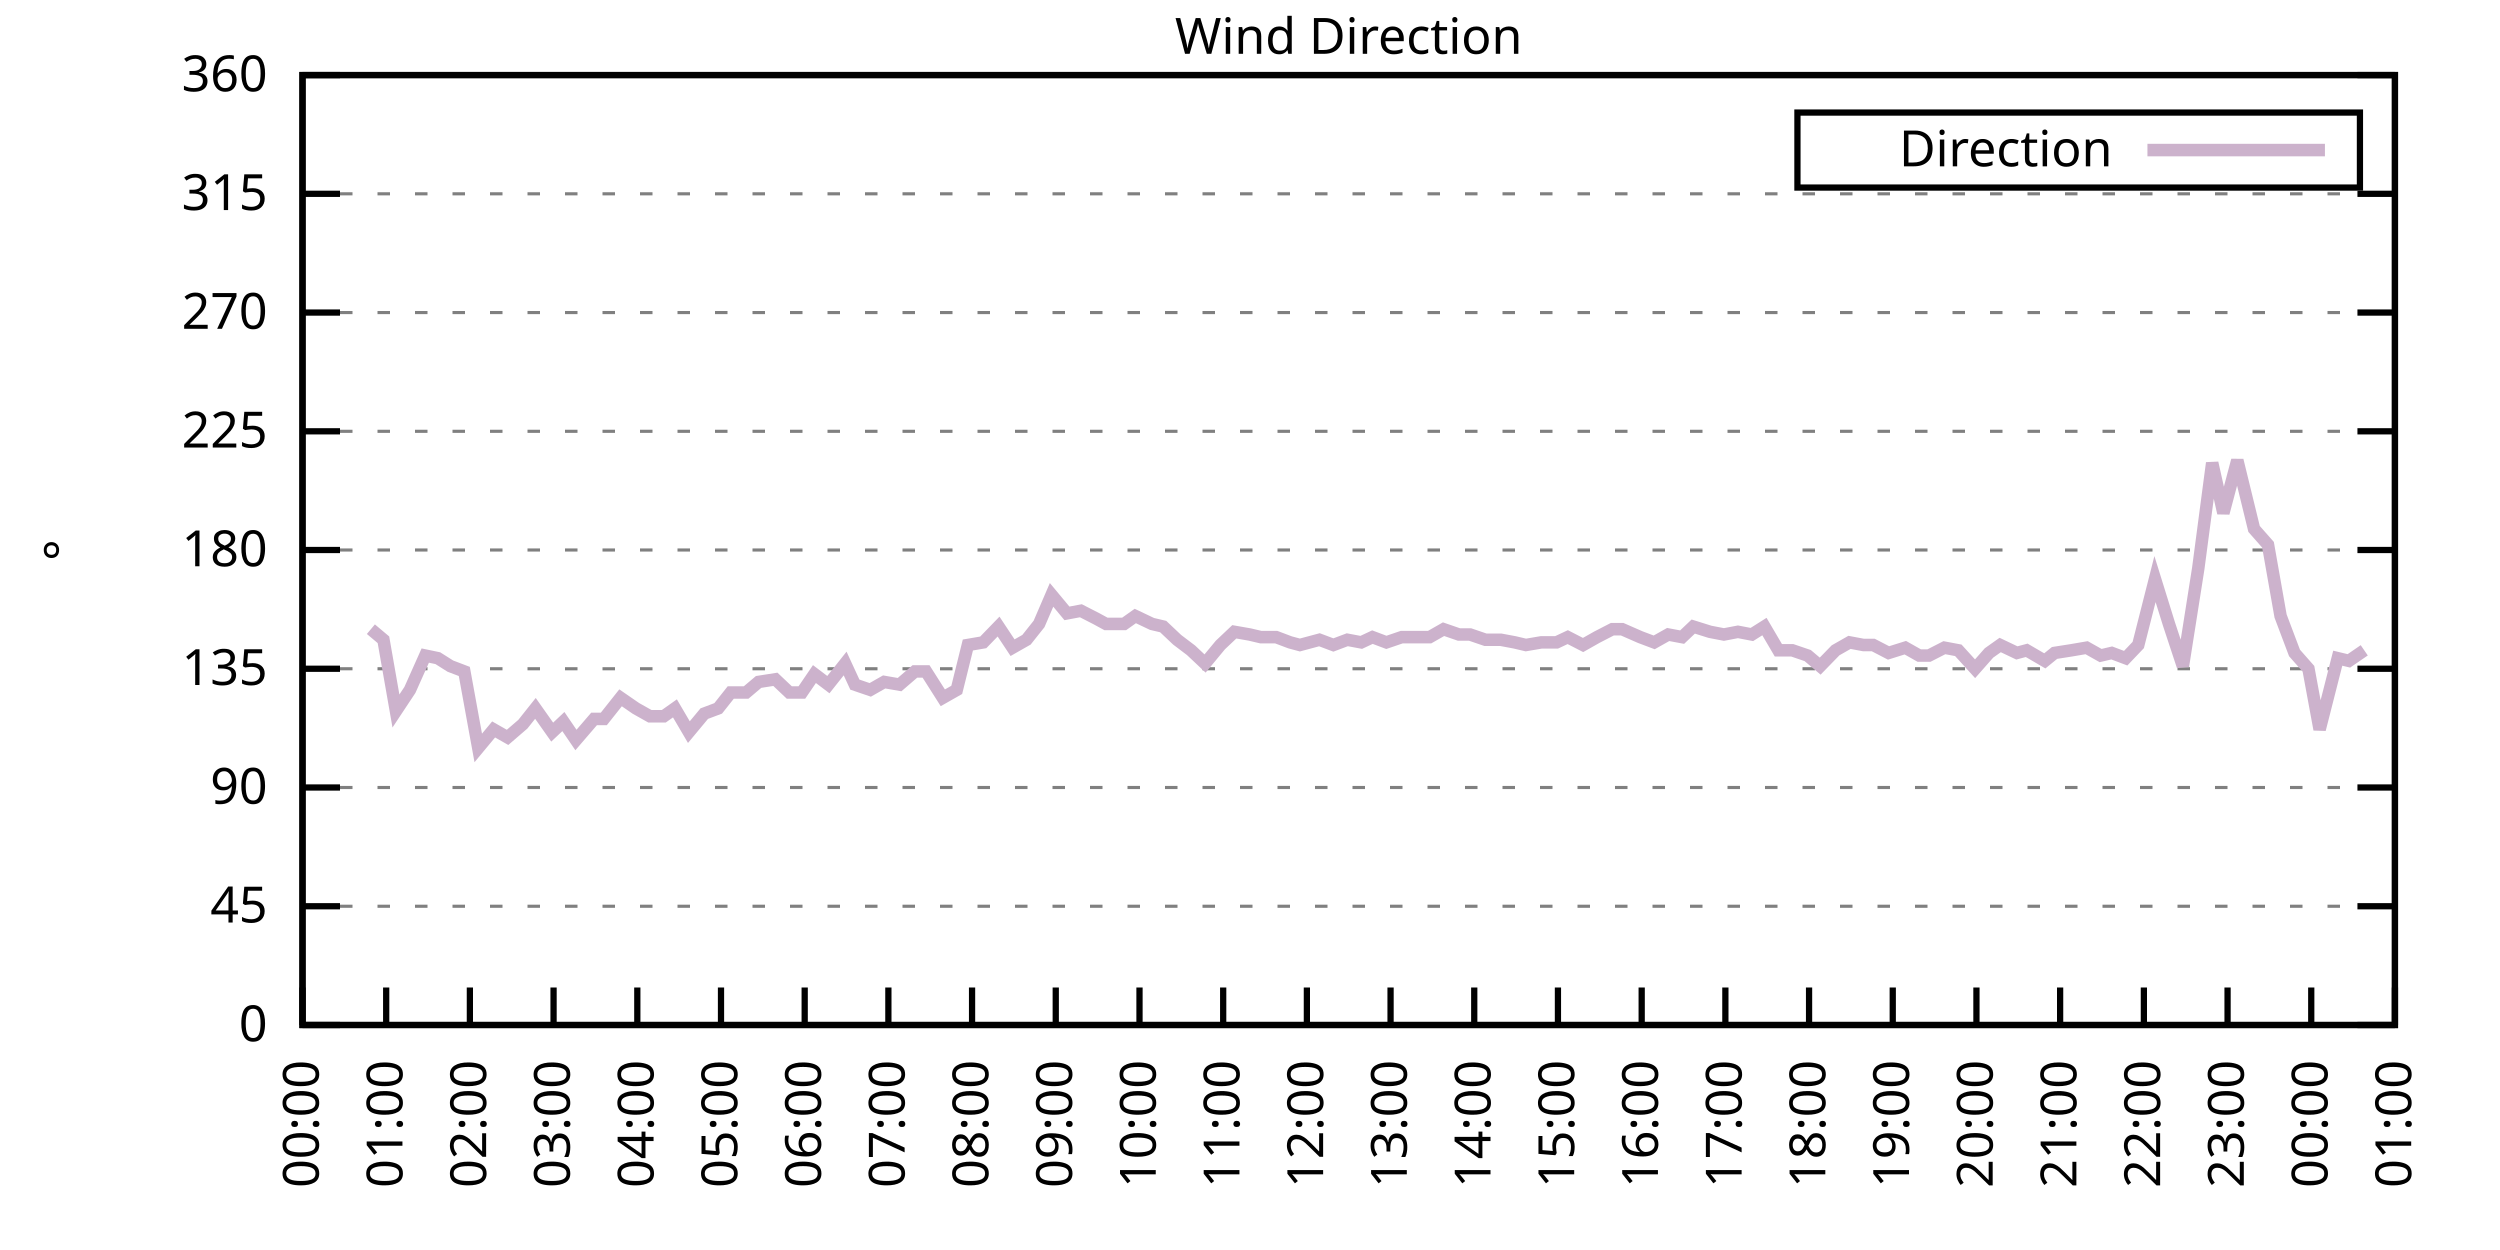
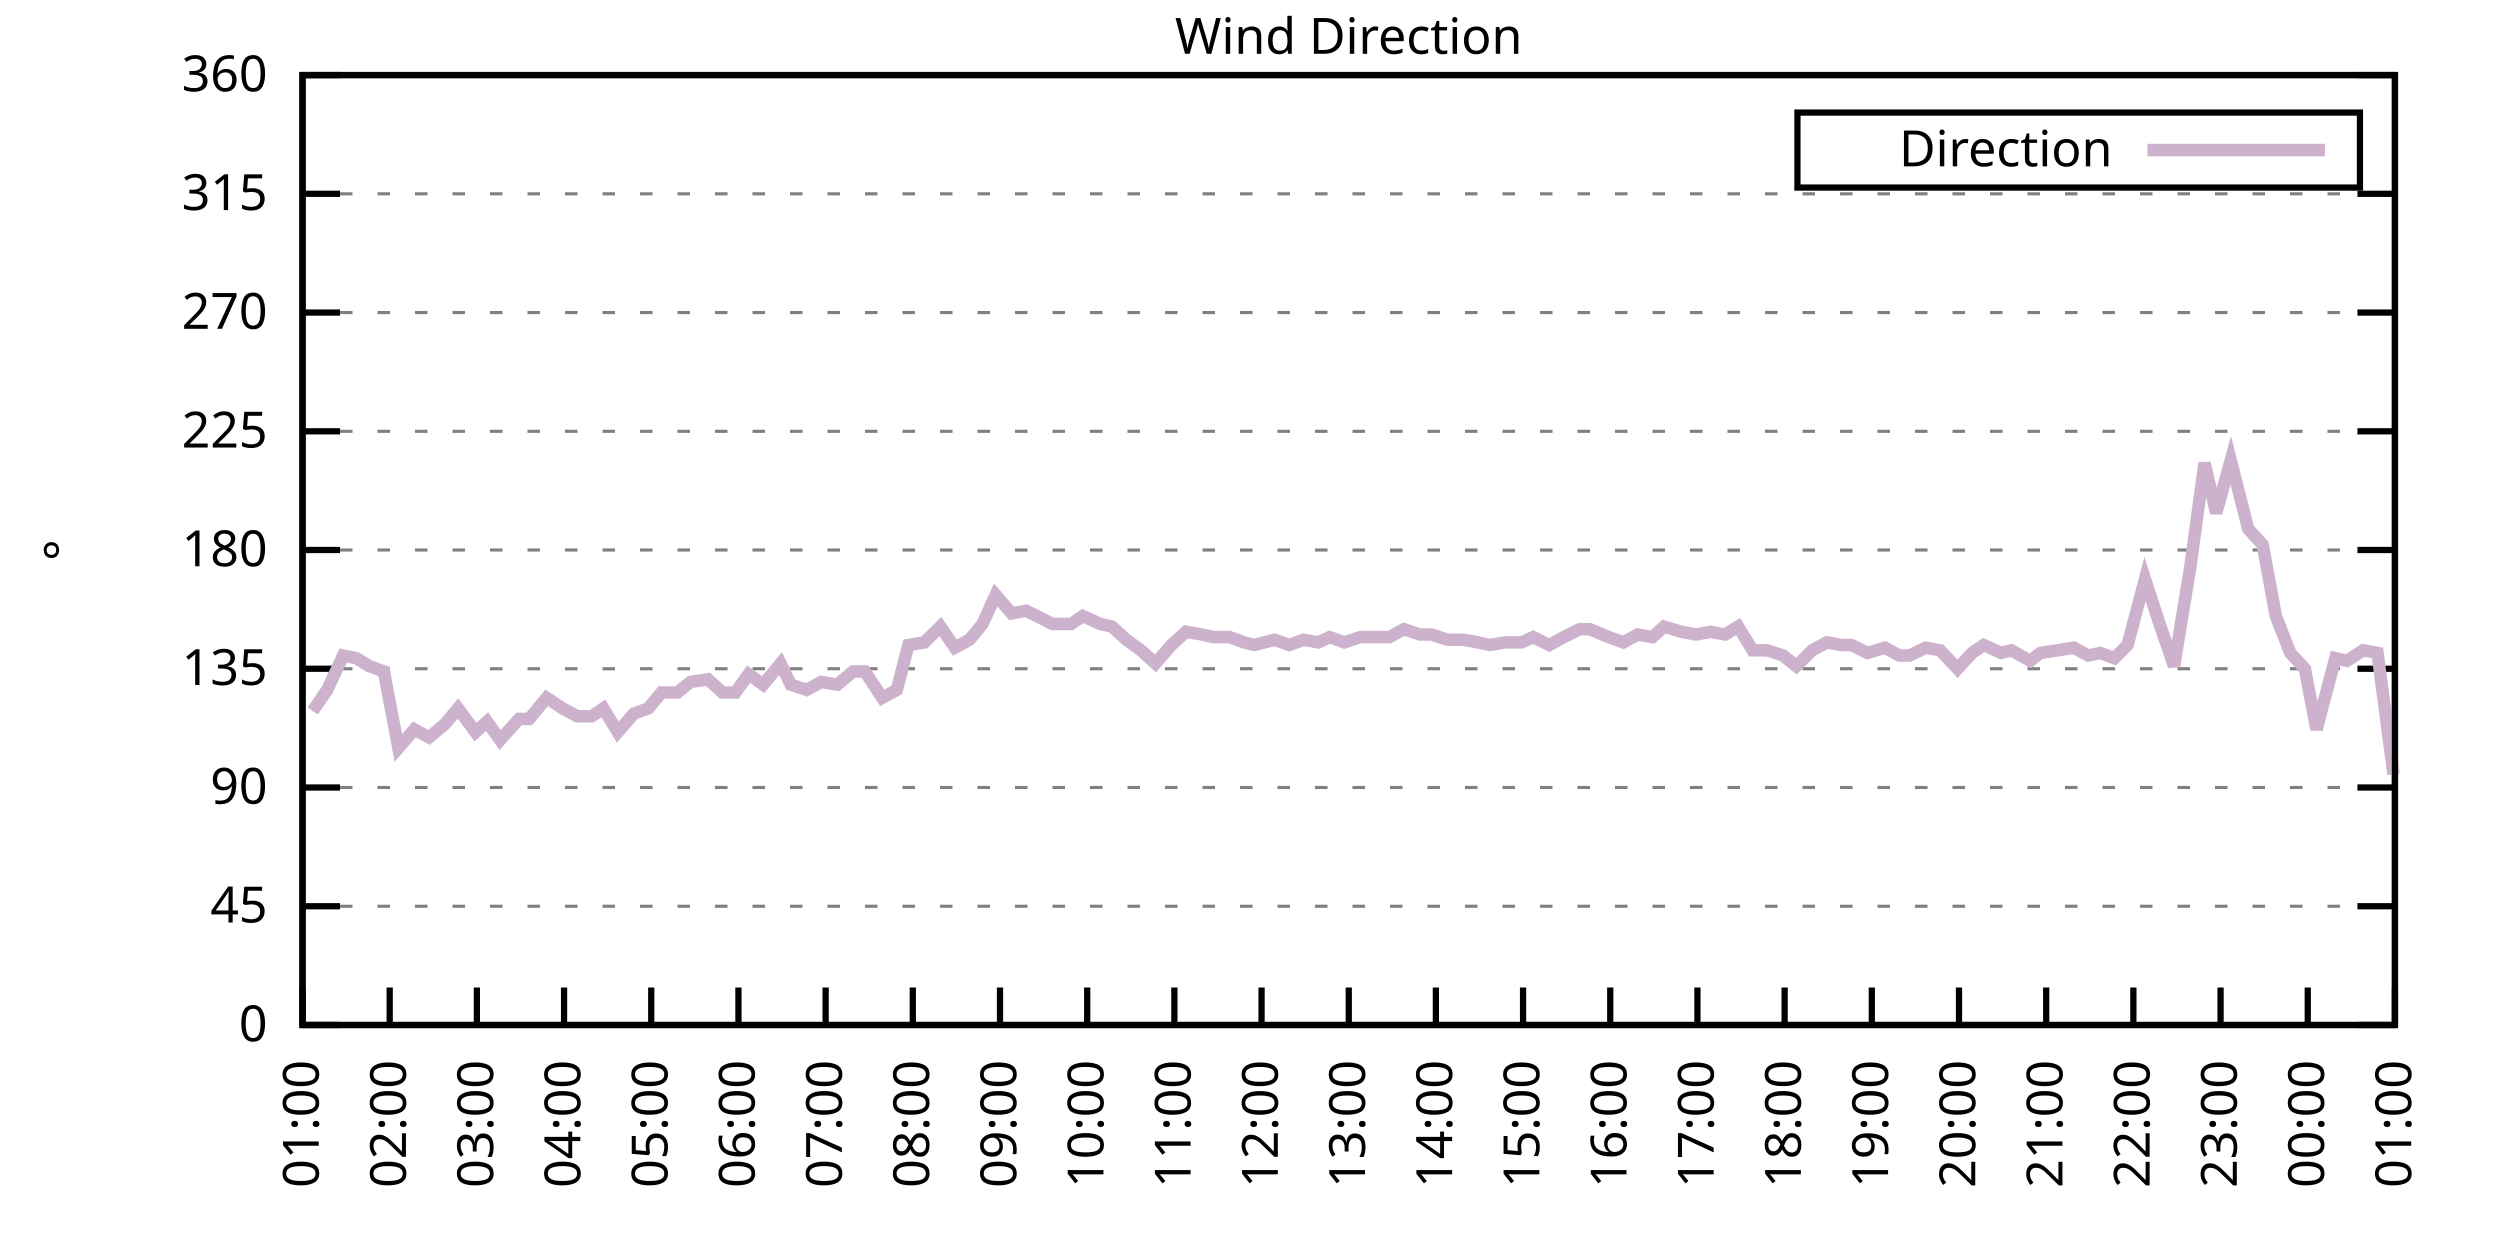
<svg xmlns="http://www.w3.org/2000/svg" xmlns:xlink="http://www.w3.org/1999/xlink" width="400" height="200" viewBox="0 0 400 200">
  <g id="gnuplot_canvas">
    <rect x="0" y="0" width="400" height="200" fill="none" />
    <defs>
      <circle id="gpDot" r="0.5" stroke-width="0.5" stroke="currentColor" />
      <path id="gpPt0" stroke-width="0.333" stroke="currentColor" d="M-1,0 h2 M0,-1 v2" />
      <path id="gpPt1" stroke-width="0.333" stroke="currentColor" d="M-1,-1 L1,1 M1,-1 L-1,1" />
      <path id="gpPt2" stroke-width="0.333" stroke="currentColor" d="M-1,0 L1,0 M0,-1 L0,1 M-1,-1 L1,1 M-1,1 L1,-1" />
      <rect id="gpPt3" stroke-width="0.333" stroke="currentColor" x="-1" y="-1" width="2" height="2" />
      <rect id="gpPt4" stroke-width="0.333" stroke="currentColor" fill="currentColor" x="-1" y="-1" width="2" height="2" />
      <circle id="gpPt5" stroke-width="0.333" stroke="currentColor" cx="0" cy="0" r="1" />
      <use xlink:href="#gpPt5" id="gpPt6" fill="currentColor" stroke="none" />
      <path id="gpPt7" stroke-width="0.333" stroke="currentColor" d="M0,-1.33 L-1.33,0.67 L1.33,0.67 z" />
      <use xlink:href="#gpPt7" id="gpPt8" fill="currentColor" stroke="none" />
      <use xlink:href="#gpPt7" id="gpPt9" stroke="currentColor" transform="rotate(180)" />
      <use xlink:href="#gpPt9" id="gpPt10" fill="currentColor" stroke="none" />
      <use xlink:href="#gpPt3" id="gpPt11" stroke="currentColor" transform="rotate(45)" />
      <use xlink:href="#gpPt11" id="gpPt12" fill="currentColor" stroke="none" />
      <path id="gpPt13" stroke-width="0.333" stroke="currentColor" d="M0,1.330 L1.265,0.411 L0.782,-1.067 L-0.782,-1.076 L-1.265,0.411 z" />
      <use xlink:href="#gpPt13" id="gpPt14" fill="currentColor" stroke="none" />
      <filter id="textbox" filterUnits="objectBoundingBox" x="0" y="0" height="1" width="1">
        <feFlood flood-color="white" flood-opacity="1" result="bgnd" />
        <feComposite in="SourceGraphic" in2="bgnd" operator="atop" />
      </filter>
      <filter id="greybox" filterUnits="objectBoundingBox" x="0" y="0" height="1" width="1">
        <feFlood flood-color="lightgrey" flood-opacity="1" result="grey" />
        <feComposite in="SourceGraphic" in2="grey" operator="atop" />
      </filter>
    </defs>
    <g fill="none" color="white" stroke="currentColor" stroke-width="1.00" stroke-linecap="butt" stroke-linejoin="miter">
</g>
    <g fill="none" color="black" stroke="currentColor" stroke-width="1.00" stroke-linecap="butt" stroke-linejoin="miter">
      <g stroke="none" shape-rendering="crispEdges">
        <polygon fill="rgb(255, 255, 255)" points="48.40,164.00 383.18,164.00 383.18,12.02 48.40,12.02 " />
      </g>
    </g>
    <g fill="none" color="black" stroke="currentColor" stroke-width="1.00" stroke-linecap="butt" stroke-linejoin="miter">
</g>
    <g fill="none" color="black" stroke="black" stroke-width="0.50" stroke-linecap="butt" stroke-linejoin="miter">
</g>
    <g fill="none" color="gray" stroke="currentColor" stroke-width="0.50" stroke-linecap="butt" stroke-linejoin="miter">
      <path stroke="gray" stroke-dasharray="2,4" class="gridline" d="M48.40,164.00 L383.19,164.00  " />
    </g>
    <g fill="none" color="gray" stroke="gray" stroke-width="1.00" stroke-linecap="butt" stroke-linejoin="miter">
</g>
    <g fill="none" color="black" stroke="currentColor" stroke-width="1.00" stroke-linecap="butt" stroke-linejoin="miter">
      <path stroke="black" d="M48.40,164.00 L54.40,164.00 M383.19,164.00 L377.19,164.00  " />
      <g transform="translate(42.80,166.60)" stroke="none" fill="black" font-family="Sans" font-size="8.00" text-anchor="end">
        <text>
          <tspan font-family="Sans"> 0</tspan>
        </text>
      </g>
    </g>
    <g fill="none" color="black" stroke="currentColor" stroke-width="1.00" stroke-linecap="butt" stroke-linejoin="miter">
</g>
    <g fill="none" color="black" stroke="black" stroke-width="0.50" stroke-linecap="butt" stroke-linejoin="miter">
</g>
    <g fill="none" color="gray" stroke="currentColor" stroke-width="0.50" stroke-linecap="butt" stroke-linejoin="miter">
      <path stroke="gray" stroke-dasharray="2,4" class="gridline" d="M48.40,145.00 L383.19,145.00  " />
    </g>
    <g fill="none" color="gray" stroke="gray" stroke-width="1.00" stroke-linecap="butt" stroke-linejoin="miter">
</g>
    <g fill="none" color="black" stroke="currentColor" stroke-width="1.00" stroke-linecap="butt" stroke-linejoin="miter">
      <path stroke="black" d="M48.40,145.00 L54.40,145.00 M383.19,145.00 L377.19,145.00  " />
      <g transform="translate(42.80,147.60)" stroke="none" fill="black" font-family="Sans" font-size="8.00" text-anchor="end">
        <text>
          <tspan font-family="Sans"> 45</tspan>
        </text>
      </g>
    </g>
    <g fill="none" color="black" stroke="currentColor" stroke-width="1.00" stroke-linecap="butt" stroke-linejoin="miter">
</g>
    <g fill="none" color="black" stroke="black" stroke-width="0.50" stroke-linecap="butt" stroke-linejoin="miter">
</g>
    <g fill="none" color="gray" stroke="currentColor" stroke-width="0.50" stroke-linecap="butt" stroke-linejoin="miter">
      <path stroke="gray" stroke-dasharray="2,4" class="gridline" d="M48.40,126.00 L383.19,126.00  " />
    </g>
    <g fill="none" color="gray" stroke="gray" stroke-width="1.00" stroke-linecap="butt" stroke-linejoin="miter">
</g>
    <g fill="none" color="black" stroke="currentColor" stroke-width="1.00" stroke-linecap="butt" stroke-linejoin="miter">
      <path stroke="black" d="M48.40,126.00 L54.40,126.00 M383.19,126.00 L377.19,126.00  " />
      <g transform="translate(42.80,128.60)" stroke="none" fill="black" font-family="Sans" font-size="8.00" text-anchor="end">
        <text>
          <tspan font-family="Sans"> 90</tspan>
        </text>
      </g>
    </g>
    <g fill="none" color="black" stroke="currentColor" stroke-width="1.00" stroke-linecap="butt" stroke-linejoin="miter">
</g>
    <g fill="none" color="black" stroke="black" stroke-width="0.50" stroke-linecap="butt" stroke-linejoin="miter">
</g>
    <g fill="none" color="gray" stroke="currentColor" stroke-width="0.50" stroke-linecap="butt" stroke-linejoin="miter">
      <path stroke="gray" stroke-dasharray="2,4" class="gridline" d="M48.40,107.00 L383.19,107.00  " />
    </g>
    <g fill="none" color="gray" stroke="gray" stroke-width="1.00" stroke-linecap="butt" stroke-linejoin="miter">
</g>
    <g fill="none" color="black" stroke="currentColor" stroke-width="1.00" stroke-linecap="butt" stroke-linejoin="miter">
      <path stroke="black" d="M48.40,107.00 L54.40,107.00 M383.19,107.00 L377.19,107.00  " />
      <g transform="translate(42.80,109.60)" stroke="none" fill="black" font-family="Sans" font-size="8.00" text-anchor="end">
        <text>
          <tspan font-family="Sans"> 135</tspan>
        </text>
      </g>
    </g>
    <g fill="none" color="black" stroke="currentColor" stroke-width="1.00" stroke-linecap="butt" stroke-linejoin="miter">
</g>
    <g fill="none" color="black" stroke="black" stroke-width="0.50" stroke-linecap="butt" stroke-linejoin="miter">
</g>
    <g fill="none" color="gray" stroke="currentColor" stroke-width="0.50" stroke-linecap="butt" stroke-linejoin="miter">
      <path stroke="gray" stroke-dasharray="2,4" class="gridline" d="M48.40,88.00 L383.19,88.00  " />
    </g>
    <g fill="none" color="gray" stroke="gray" stroke-width="1.00" stroke-linecap="butt" stroke-linejoin="miter">
</g>
    <g fill="none" color="black" stroke="currentColor" stroke-width="1.00" stroke-linecap="butt" stroke-linejoin="miter">
      <path stroke="black" d="M48.40,88.00 L54.40,88.00 M383.19,88.00 L377.19,88.00  " />
      <g transform="translate(42.80,90.60)" stroke="none" fill="black" font-family="Sans" font-size="8.00" text-anchor="end">
        <text>
          <tspan font-family="Sans"> 180</tspan>
        </text>
      </g>
    </g>
    <g fill="none" color="black" stroke="currentColor" stroke-width="1.00" stroke-linecap="butt" stroke-linejoin="miter">
</g>
    <g fill="none" color="black" stroke="black" stroke-width="0.50" stroke-linecap="butt" stroke-linejoin="miter">
</g>
    <g fill="none" color="gray" stroke="currentColor" stroke-width="0.50" stroke-linecap="butt" stroke-linejoin="miter">
      <path stroke="gray" stroke-dasharray="2,4" class="gridline" d="M48.40,69.01 L383.19,69.01  " />
    </g>
    <g fill="none" color="gray" stroke="gray" stroke-width="1.00" stroke-linecap="butt" stroke-linejoin="miter">
</g>
    <g fill="none" color="black" stroke="currentColor" stroke-width="1.00" stroke-linecap="butt" stroke-linejoin="miter">
      <path stroke="black" d="M48.40,69.01 L54.40,69.01 M383.19,69.01 L377.19,69.01  " />
      <g transform="translate(42.80,71.61)" stroke="none" fill="black" font-family="Sans" font-size="8.00" text-anchor="end">
        <text>
          <tspan font-family="Sans"> 225</tspan>
        </text>
      </g>
    </g>
    <g fill="none" color="black" stroke="currentColor" stroke-width="1.00" stroke-linecap="butt" stroke-linejoin="miter">
</g>
    <g fill="none" color="black" stroke="black" stroke-width="0.50" stroke-linecap="butt" stroke-linejoin="miter">
</g>
    <g fill="none" color="gray" stroke="currentColor" stroke-width="0.50" stroke-linecap="butt" stroke-linejoin="miter">
      <path stroke="gray" stroke-dasharray="2,4" class="gridline" d="M48.40,50.01 L383.19,50.01  " />
    </g>
    <g fill="none" color="gray" stroke="gray" stroke-width="1.00" stroke-linecap="butt" stroke-linejoin="miter">
</g>
    <g fill="none" color="black" stroke="currentColor" stroke-width="1.00" stroke-linecap="butt" stroke-linejoin="miter">
      <path stroke="black" d="M48.40,50.01 L54.40,50.01 M383.19,50.01 L377.19,50.01  " />
      <g transform="translate(42.80,52.61)" stroke="none" fill="black" font-family="Sans" font-size="8.00" text-anchor="end">
        <text>
          <tspan font-family="Sans"> 270</tspan>
        </text>
      </g>
    </g>
    <g fill="none" color="black" stroke="currentColor" stroke-width="1.00" stroke-linecap="butt" stroke-linejoin="miter">
</g>
    <g fill="none" color="black" stroke="black" stroke-width="0.50" stroke-linecap="butt" stroke-linejoin="miter">
</g>
    <g fill="none" color="gray" stroke="currentColor" stroke-width="0.50" stroke-linecap="butt" stroke-linejoin="miter">
      <path stroke="gray" stroke-dasharray="2,4" class="gridline" d="M48.40,31.01 L383.19,31.01  " />
    </g>
    <g fill="none" color="gray" stroke="gray" stroke-width="1.00" stroke-linecap="butt" stroke-linejoin="miter">
</g>
    <g fill="none" color="black" stroke="currentColor" stroke-width="1.00" stroke-linecap="butt" stroke-linejoin="miter">
      <path stroke="black" d="M48.40,31.01 L54.40,31.01 M383.19,31.01 L377.19,31.01  " />
      <g transform="translate(42.80,33.61)" stroke="none" fill="black" font-family="Sans" font-size="8.00" text-anchor="end">
        <text>
          <tspan font-family="Sans"> 315</tspan>
        </text>
      </g>
    </g>
    <g fill="none" color="black" stroke="currentColor" stroke-width="1.00" stroke-linecap="butt" stroke-linejoin="miter">
</g>
    <g fill="none" color="black" stroke="black" stroke-width="0.50" stroke-linecap="butt" stroke-linejoin="miter">
</g>
    <g fill="none" color="gray" stroke="currentColor" stroke-width="0.50" stroke-linecap="butt" stroke-linejoin="miter">
      <path stroke="gray" stroke-dasharray="2,4" class="gridline" d="M48.40,12.01 L383.19,12.01  " />
    </g>
    <g fill="none" color="gray" stroke="gray" stroke-width="1.00" stroke-linecap="butt" stroke-linejoin="miter">
</g>
    <g fill="none" color="black" stroke="currentColor" stroke-width="1.00" stroke-linecap="butt" stroke-linejoin="miter">
      <path stroke="black" d="M48.40,12.01 L54.40,12.01 M383.19,12.01 L377.19,12.01  " />
      <g transform="translate(42.80,14.61)" stroke="none" fill="black" font-family="Sans" font-size="8.00" text-anchor="end">
        <text>
          <tspan font-family="Sans"> 360</tspan>
        </text>
      </g>
    </g>
    <g fill="none" color="black" stroke="currentColor" stroke-width="1.00" stroke-linecap="butt" stroke-linejoin="miter">
      <path stroke="black" d="M48.40,164.00 L48.40,158.00  " />
      <g transform="translate(51.00,169.60) rotate(270.00)" stroke="none" fill="black" font-family="Sans" font-size="8.00" text-anchor="end">
        <text>
-           <tspan font-family="Sans">00:00</tspan>
-         </text>
-       </g>
-     </g>
-     <g fill="none" color="black" stroke="currentColor" stroke-width="1.00" stroke-linecap="butt" stroke-linejoin="miter">
-       <path stroke="black" d="M61.79,164.00 L61.79,158.00  " />
-       <g transform="translate(64.39,169.60) rotate(270.00)" stroke="none" fill="black" font-family="Sans" font-size="8.00" text-anchor="end">
-         <text>
          <tspan font-family="Sans">01:00</tspan>
        </text>
      </g>
    </g>
    <g fill="none" color="black" stroke="currentColor" stroke-width="1.00" stroke-linecap="butt" stroke-linejoin="miter">
-       <path stroke="black" d="M75.18,164.00 L75.18,158.00  " />
-       <g transform="translate(77.78,169.60) rotate(270.00)" stroke="none" fill="black" font-family="Sans" font-size="8.00" text-anchor="end">
+       <path stroke="black" d="M62.35,164.00 L62.35,158.00  " />
+       <g transform="translate(64.95,169.60) rotate(270.00)" stroke="none" fill="black" font-family="Sans" font-size="8.00" text-anchor="end">
        <text>
          <tspan font-family="Sans">02:00</tspan>
        </text>
      </g>
    </g>
    <g fill="none" color="black" stroke="currentColor" stroke-width="1.00" stroke-linecap="butt" stroke-linejoin="miter">
-       <path stroke="black" d="M88.57,164.00 L88.57,158.00  " />
-       <g transform="translate(91.17,169.60) rotate(270.00)" stroke="none" fill="black" font-family="Sans" font-size="8.00" text-anchor="end">
+       <path stroke="black" d="M76.30,164.00 L76.30,158.00  " />
+       <g transform="translate(78.90,169.60) rotate(270.00)" stroke="none" fill="black" font-family="Sans" font-size="8.00" text-anchor="end">
        <text>
          <tspan font-family="Sans">03:00</tspan>
        </text>
      </g>
    </g>
    <g fill="none" color="black" stroke="currentColor" stroke-width="1.00" stroke-linecap="butt" stroke-linejoin="miter">
-       <path stroke="black" d="M101.97,164.00 L101.97,158.00  " />
-       <g transform="translate(104.57,169.60) rotate(270.00)" stroke="none" fill="black" font-family="Sans" font-size="8.00" text-anchor="end">
+       <path stroke="black" d="M90.25,164.00 L90.25,158.00  " />
+       <g transform="translate(92.85,169.60) rotate(270.00)" stroke="none" fill="black" font-family="Sans" font-size="8.00" text-anchor="end">
        <text>
          <tspan font-family="Sans">04:00</tspan>
        </text>
      </g>
    </g>
    <g fill="none" color="black" stroke="currentColor" stroke-width="1.00" stroke-linecap="butt" stroke-linejoin="miter">
-       <path stroke="black" d="M115.36,164.00 L115.36,158.00  " />
-       <g transform="translate(117.96,169.60) rotate(270.00)" stroke="none" fill="black" font-family="Sans" font-size="8.00" text-anchor="end">
+       <path stroke="black" d="M104.20,164.00 L104.20,158.00  " />
+       <g transform="translate(106.80,169.60) rotate(270.00)" stroke="none" fill="black" font-family="Sans" font-size="8.00" text-anchor="end">
        <text>
          <tspan font-family="Sans">05:00</tspan>
        </text>
      </g>
    </g>
    <g fill="none" color="black" stroke="currentColor" stroke-width="1.00" stroke-linecap="butt" stroke-linejoin="miter">
-       <path stroke="black" d="M128.75,164.00 L128.75,158.00  " />
-       <g transform="translate(131.35,169.60) rotate(270.00)" stroke="none" fill="black" font-family="Sans" font-size="8.00" text-anchor="end">
+       <path stroke="black" d="M118.15,164.00 L118.15,158.00  " />
+       <g transform="translate(120.75,169.60) rotate(270.00)" stroke="none" fill="black" font-family="Sans" font-size="8.00" text-anchor="end">
        <text>
          <tspan font-family="Sans">06:00</tspan>
        </text>
      </g>
    </g>
    <g fill="none" color="black" stroke="currentColor" stroke-width="1.00" stroke-linecap="butt" stroke-linejoin="miter">
-       <path stroke="black" d="M142.14,164.00 L142.14,158.00  " />
-       <g transform="translate(144.74,169.60) rotate(270.00)" stroke="none" fill="black" font-family="Sans" font-size="8.00" text-anchor="end">
+       <path stroke="black" d="M132.10,164.00 L132.10,158.00  " />
+       <g transform="translate(134.70,169.60) rotate(270.00)" stroke="none" fill="black" font-family="Sans" font-size="8.00" text-anchor="end">
        <text>
          <tspan font-family="Sans">07:00</tspan>
        </text>
      </g>
    </g>
    <g fill="none" color="black" stroke="currentColor" stroke-width="1.00" stroke-linecap="butt" stroke-linejoin="miter">
-       <path stroke="black" d="M155.53,164.00 L155.53,158.00  " />
-       <g transform="translate(158.13,169.60) rotate(270.00)" stroke="none" fill="black" font-family="Sans" font-size="8.00" text-anchor="end">
+       <path stroke="black" d="M146.05,164.00 L146.05,158.00  " />
+       <g transform="translate(148.65,169.60) rotate(270.00)" stroke="none" fill="black" font-family="Sans" font-size="8.00" text-anchor="end">
        <text>
          <tspan font-family="Sans">08:00</tspan>
        </text>
      </g>
    </g>
    <g fill="none" color="black" stroke="currentColor" stroke-width="1.00" stroke-linecap="butt" stroke-linejoin="miter">
-       <path stroke="black" d="M168.92,164.00 L168.92,158.00  " />
-       <g transform="translate(171.52,169.60) rotate(270.00)" stroke="none" fill="black" font-family="Sans" font-size="8.00" text-anchor="end">
+       <path stroke="black" d="M160.00,164.00 L160.00,158.00  " />
+       <g transform="translate(162.60,169.60) rotate(270.00)" stroke="none" fill="black" font-family="Sans" font-size="8.00" text-anchor="end">
        <text>
          <tspan font-family="Sans">09:00</tspan>
        </text>
      </g>
    </g>
    <g fill="none" color="black" stroke="currentColor" stroke-width="1.00" stroke-linecap="butt" stroke-linejoin="miter">
-       <path stroke="black" d="M182.32,164.00 L182.32,158.00  " />
-       <g transform="translate(184.92,169.60) rotate(270.00)" stroke="none" fill="black" font-family="Sans" font-size="8.00" text-anchor="end">
+       <path stroke="black" d="M173.95,164.00 L173.95,158.00  " />
+       <g transform="translate(176.55,169.60) rotate(270.00)" stroke="none" fill="black" font-family="Sans" font-size="8.00" text-anchor="end">
        <text>
          <tspan font-family="Sans">10:00</tspan>
        </text>
      </g>
    </g>
    <g fill="none" color="black" stroke="currentColor" stroke-width="1.00" stroke-linecap="butt" stroke-linejoin="miter">
-       <path stroke="black" d="M195.71,164.00 L195.71,158.00  " />
-       <g transform="translate(198.31,169.60) rotate(270.00)" stroke="none" fill="black" font-family="Sans" font-size="8.00" text-anchor="end">
+       <path stroke="black" d="M187.90,164.00 L187.90,158.00  " />
+       <g transform="translate(190.50,169.60) rotate(270.00)" stroke="none" fill="black" font-family="Sans" font-size="8.00" text-anchor="end">
        <text>
          <tspan font-family="Sans">11:00</tspan>
        </text>
      </g>
    </g>
    <g fill="none" color="black" stroke="currentColor" stroke-width="1.00" stroke-linecap="butt" stroke-linejoin="miter">
-       <path stroke="black" d="M209.10,164.00 L209.10,158.00  " />
-       <g transform="translate(211.70,169.60) rotate(270.00)" stroke="none" fill="black" font-family="Sans" font-size="8.00" text-anchor="end">
+       <path stroke="black" d="M201.85,164.00 L201.85,158.00  " />
+       <g transform="translate(204.45,169.60) rotate(270.00)" stroke="none" fill="black" font-family="Sans" font-size="8.00" text-anchor="end">
        <text>
          <tspan font-family="Sans">12:00</tspan>
        </text>
      </g>
    </g>
    <g fill="none" color="black" stroke="currentColor" stroke-width="1.00" stroke-linecap="butt" stroke-linejoin="miter">
-       <path stroke="black" d="M222.49,164.00 L222.49,158.00  " />
-       <g transform="translate(225.09,169.60) rotate(270.00)" stroke="none" fill="black" font-family="Sans" font-size="8.00" text-anchor="end">
+       <path stroke="black" d="M215.80,164.00 L215.80,158.00  " />
+       <g transform="translate(218.40,169.60) rotate(270.00)" stroke="none" fill="black" font-family="Sans" font-size="8.00" text-anchor="end">
        <text>
          <tspan font-family="Sans">13:00</tspan>
        </text>
      </g>
    </g>
    <g fill="none" color="black" stroke="currentColor" stroke-width="1.00" stroke-linecap="butt" stroke-linejoin="miter">
-       <path stroke="black" d="M235.88,164.00 L235.88,158.00  " />
-       <g transform="translate(238.48,169.60) rotate(270.00)" stroke="none" fill="black" font-family="Sans" font-size="8.00" text-anchor="end">
+       <path stroke="black" d="M229.74,164.00 L229.74,158.00  " />
+       <g transform="translate(232.34,169.60) rotate(270.00)" stroke="none" fill="black" font-family="Sans" font-size="8.00" text-anchor="end">
        <text>
          <tspan font-family="Sans">14:00</tspan>
        </text>
      </g>
    </g>
    <g fill="none" color="black" stroke="currentColor" stroke-width="1.00" stroke-linecap="butt" stroke-linejoin="miter">
-       <path stroke="black" d="M249.27,164.00 L249.27,158.00  " />
-       <g transform="translate(251.87,169.60) rotate(270.00)" stroke="none" fill="black" font-family="Sans" font-size="8.00" text-anchor="end">
+       <path stroke="black" d="M243.69,164.00 L243.69,158.00  " />
+       <g transform="translate(246.29,169.60) rotate(270.00)" stroke="none" fill="black" font-family="Sans" font-size="8.00" text-anchor="end">
        <text>
          <tspan font-family="Sans">15:00</tspan>
        </text>
      </g>
    </g>
    <g fill="none" color="black" stroke="currentColor" stroke-width="1.00" stroke-linecap="butt" stroke-linejoin="miter">
-       <path stroke="black" d="M262.67,164.00 L262.67,158.00  " />
-       <g transform="translate(265.27,169.60) rotate(270.00)" stroke="none" fill="black" font-family="Sans" font-size="8.00" text-anchor="end">
+       <path stroke="black" d="M257.64,164.00 L257.64,158.00  " />
+       <g transform="translate(260.24,169.60) rotate(270.00)" stroke="none" fill="black" font-family="Sans" font-size="8.00" text-anchor="end">
        <text>
          <tspan font-family="Sans">16:00</tspan>
        </text>
      </g>
    </g>
    <g fill="none" color="black" stroke="currentColor" stroke-width="1.00" stroke-linecap="butt" stroke-linejoin="miter">
-       <path stroke="black" d="M276.06,164.00 L276.06,158.00  " />
-       <g transform="translate(278.66,169.60) rotate(270.00)" stroke="none" fill="black" font-family="Sans" font-size="8.00" text-anchor="end">
+       <path stroke="black" d="M271.59,164.00 L271.59,158.00  " />
+       <g transform="translate(274.19,169.60) rotate(270.00)" stroke="none" fill="black" font-family="Sans" font-size="8.00" text-anchor="end">
        <text>
          <tspan font-family="Sans">17:00</tspan>
        </text>
      </g>
    </g>
    <g fill="none" color="black" stroke="currentColor" stroke-width="1.00" stroke-linecap="butt" stroke-linejoin="miter">
-       <path stroke="black" d="M289.45,164.00 L289.45,158.00  " />
-       <g transform="translate(292.05,169.60) rotate(270.00)" stroke="none" fill="black" font-family="Sans" font-size="8.00" text-anchor="end">
+       <path stroke="black" d="M285.54,164.00 L285.54,158.00  " />
+       <g transform="translate(288.14,169.60) rotate(270.00)" stroke="none" fill="black" font-family="Sans" font-size="8.00" text-anchor="end">
        <text>
          <tspan font-family="Sans">18:00</tspan>
        </text>
      </g>
    </g>
    <g fill="none" color="black" stroke="currentColor" stroke-width="1.00" stroke-linecap="butt" stroke-linejoin="miter">
-       <path stroke="black" d="M302.84,164.00 L302.84,158.00  " />
-       <g transform="translate(305.44,169.60) rotate(270.00)" stroke="none" fill="black" font-family="Sans" font-size="8.00" text-anchor="end">
+       <path stroke="black" d="M299.49,164.00 L299.49,158.00  " />
+       <g transform="translate(302.09,169.60) rotate(270.00)" stroke="none" fill="black" font-family="Sans" font-size="8.00" text-anchor="end">
        <text>
          <tspan font-family="Sans">19:00</tspan>
        </text>
      </g>
    </g>
    <g fill="none" color="black" stroke="currentColor" stroke-width="1.00" stroke-linecap="butt" stroke-linejoin="miter">
-       <path stroke="black" d="M316.23,164.00 L316.23,158.00  " />
-       <g transform="translate(318.83,169.60) rotate(270.00)" stroke="none" fill="black" font-family="Sans" font-size="8.00" text-anchor="end">
+       <path stroke="black" d="M313.44,164.00 L313.44,158.00  " />
+       <g transform="translate(316.04,169.60) rotate(270.00)" stroke="none" fill="black" font-family="Sans" font-size="8.00" text-anchor="end">
        <text>
          <tspan font-family="Sans">20:00</tspan>
        </text>
      </g>
    </g>
    <g fill="none" color="black" stroke="currentColor" stroke-width="1.00" stroke-linecap="butt" stroke-linejoin="miter">
-       <path stroke="black" d="M329.62,164.00 L329.62,158.00  " />
-       <g transform="translate(332.22,169.60) rotate(270.00)" stroke="none" fill="black" font-family="Sans" font-size="8.00" text-anchor="end">
+       <path stroke="black" d="M327.39,164.00 L327.39,158.00  " />
+       <g transform="translate(329.99,169.60) rotate(270.00)" stroke="none" fill="black" font-family="Sans" font-size="8.00" text-anchor="end">
        <text>
          <tspan font-family="Sans">21:00</tspan>
        </text>
      </g>
    </g>
    <g fill="none" color="black" stroke="currentColor" stroke-width="1.00" stroke-linecap="butt" stroke-linejoin="miter">
-       <path stroke="black" d="M343.02,164.00 L343.02,158.00  " />
-       <g transform="translate(345.62,169.60) rotate(270.00)" stroke="none" fill="black" font-family="Sans" font-size="8.00" text-anchor="end">
+       <path stroke="black" d="M341.34,164.00 L341.34,158.00  " />
+       <g transform="translate(343.94,169.60) rotate(270.00)" stroke="none" fill="black" font-family="Sans" font-size="8.00" text-anchor="end">
        <text>
          <tspan font-family="Sans">22:00</tspan>
        </text>
      </g>
    </g>
    <g fill="none" color="black" stroke="currentColor" stroke-width="1.00" stroke-linecap="butt" stroke-linejoin="miter">
-       <path stroke="black" d="M356.41,164.00 L356.41,158.00  " />
-       <g transform="translate(359.01,169.60) rotate(270.00)" stroke="none" fill="black" font-family="Sans" font-size="8.00" text-anchor="end">
+       <path stroke="black" d="M355.29,164.00 L355.29,158.00  " />
+       <g transform="translate(357.89,169.60) rotate(270.00)" stroke="none" fill="black" font-family="Sans" font-size="8.00" text-anchor="end">
        <text>
          <tspan font-family="Sans">23:00</tspan>
        </text>
      </g>
    </g>
    <g fill="none" color="black" stroke="currentColor" stroke-width="1.00" stroke-linecap="butt" stroke-linejoin="miter">
-       <path stroke="black" d="M369.80,164.00 L369.80,158.00  " />
-       <g transform="translate(372.40,169.60) rotate(270.00)" stroke="none" fill="black" font-family="Sans" font-size="8.00" text-anchor="end">
+       <path stroke="black" d="M369.24,164.00 L369.24,158.00  " />
+       <g transform="translate(371.84,169.60) rotate(270.00)" stroke="none" fill="black" font-family="Sans" font-size="8.00" text-anchor="end">
        <text>
          <tspan font-family="Sans">00:00</tspan>
        </text>
      </g>
    </g>
    <g fill="none" color="black" stroke="currentColor" stroke-width="1.00" stroke-linecap="butt" stroke-linejoin="miter">
      <path stroke="black" d="M383.19,164.00 L383.19,158.00  " />
      <g transform="translate(385.79,169.60) rotate(270.00)" stroke="none" fill="black" font-family="Sans" font-size="8.00" text-anchor="end">
        <text>
          <tspan font-family="Sans">01:00</tspan>
        </text>
      </g>
    </g>
    <g fill="none" color="black" stroke="currentColor" stroke-width="1.00" stroke-linecap="butt" stroke-linejoin="miter">
</g>
    <g fill="none" color="black" stroke="currentColor" stroke-width="1.00" stroke-linecap="butt" stroke-linejoin="miter">
      <path stroke="black" d="M48.40,12.01 L48.40,164.00 L383.19,164.00 L383.19,12.01 L48.40,12.01 Z  " />
    </g>
    <g fill="none" color="black" stroke="currentColor" stroke-width="1.00" stroke-linecap="butt" stroke-linejoin="miter">
</g>
    <g fill="none" color="black" stroke="currentColor" stroke-width="1.00" stroke-linecap="butt" stroke-linejoin="miter">
      <path stroke="black" d="M287.59,30.01 L287.59,18.01 L377.59,18.01 L377.59,30.01 L287.59,30.01 Z  " />
    </g>
    <g id="Wind_direction_plot_1">
      <g fill="none" color="white" stroke="black" stroke-width="2.00" stroke-linecap="butt" stroke-linejoin="miter">
</g>
      <g fill="none" color="black" stroke="currentColor" stroke-width="2.00" stroke-linecap="butt" stroke-linejoin="miter">
        <g transform="translate(337.99,26.61)" stroke="none" fill="black" font-family="Sans" font-size="8.00" text-anchor="end">
          <text>
            <tspan font-family="Sans">Direction</tspan>
          </text>
        </g>
      </g>
      <g fill="none" color="black" stroke="currentColor" stroke-width="2.00" stroke-linecap="butt" stroke-linejoin="miter">
-         <path stroke="rgb(204, 178, 204)" d="M343.59,24.01 L371.99,24.01 M59.34,100.67 L61.35,102.36 L63.35,113.76 L65.59,110.38 L68.04,104.89 L70.05,105.31   L72.06,106.58 L74.29,107.43 L76.52,119.67 L78.98,116.71 L81.21,117.98 L83.66,115.87 L85.67,113.34 L88.35,117.14   L90.14,115.45 L92.15,118.40 L95.05,115.03 L96.61,115.03 L99.29,111.65 L101.74,113.34 L103.98,114.60 L106.21,114.60   L107.99,113.34 L110.22,117.14 L112.68,114.18 L114.91,113.34 L116.92,110.80 L119.38,110.80 L121.38,109.11 L124.06,108.69   L126.29,110.80 L128.30,110.80 L130.31,107.85 L132.54,109.54 L135.22,106.16 L136.78,109.54 L139.24,110.38 L141.47,109.11   L143.93,109.54 L146.38,107.43 L148.17,107.43 L150.85,111.65 L153.08,110.38 L154.86,103.20 L157.32,102.78 L159.77,100.25   L162.01,103.63 L164.24,102.36 L166.25,99.83 L168.25,95.18 L170.71,98.14 L172.94,97.72 L175.40,98.98 L176.96,99.83   L179.86,99.83 L181.65,98.56 L184.32,99.83 L186.11,100.25 L188.34,102.36 L190.57,104.05 L192.81,106.16 L195.26,103.20   L197.49,101.09 L199.95,101.52 L201.73,101.94 L204.19,101.94 L206.42,102.78 L207.98,103.20 L211.11,102.36 L213.34,103.20   L215.57,102.36 L217.80,102.78 L219.59,101.94 L221.82,102.78 L224.28,101.94 L226.06,101.94 L228.74,101.94 L230.97,100.67   L233.43,101.52 L235.21,101.52 L237.67,102.36 L240.12,102.36 L242.36,102.78 L244.14,103.20 L246.60,102.78 L249.05,102.78   L250.84,101.94 L253.29,103.20 L255.52,101.94 L257.98,100.67 L259.54,100.67 L262.44,101.94 L264.67,102.78 L266.91,101.52   L269.14,101.94 L270.92,100.25 L273.60,101.09 L275.83,101.52 L278.07,101.09 L280.30,101.52 L282.31,100.25 L284.54,104.05   L286.77,104.05 L289.23,104.89 L291.23,106.58 L293.69,104.05 L295.92,102.78 L298.15,103.20 L299.72,103.20 L302.17,104.47   L304.85,103.63 L307.08,104.89 L308.64,104.89 L311.10,103.63 L313.33,104.05 L316.01,107.00 L318.24,104.47 L320.03,103.20   L322.70,104.47 L324.27,104.05 L327.17,105.74 L328.73,104.47 L331.41,104.05 L333.86,103.63 L336.10,104.89 L337.88,104.47   L340.11,105.31 L342.12,103.20 L344.80,92.65 L347.03,99.83 L349.26,106.58 L351.72,90.96 L353.95,74.07 L355.74,82.09   L357.97,73.65 L360.65,84.63 L362.88,87.16 L364.89,98.56 L367.12,104.47 L369.35,107.00 L371.14,116.71 L374.04,105.31   L375.82,105.74 L378.28,104.05  " />
+         <path stroke="rgb(204, 178, 204)" d="M343.59,24.01 L371.99,24.01 M50.03,113.76 L52.35,110.38 L54.91,104.89 L57.00,105.31 L59.09,106.58 L61.42,107.43   L63.74,119.67 L66.30,116.71 L68.63,117.98 L71.18,115.87 L73.28,113.34 L76.07,117.14 L77.93,115.45 L80.02,118.40   L83.04,115.03 L84.67,115.03 L87.46,111.65 L90.02,113.34 L92.34,114.60 L94.67,114.60 L96.53,113.34 L98.85,117.14   L101.41,114.18 L103.73,113.34 L105.83,110.80 L108.38,110.80 L110.48,109.11 L113.27,108.69 L115.59,110.80 L117.68,110.80   L119.78,107.85 L122.10,109.54 L124.89,106.16 L126.52,109.54 L129.08,110.38 L131.40,109.11 L133.96,109.54 L136.51,107.43   L138.37,107.43 L141.16,111.65 L143.49,110.38 L145.35,103.20 L147.91,102.78 L150.46,100.25 L152.79,103.63 L155.11,102.36   L157.21,99.83 L159.30,95.18 L161.86,98.14 L164.18,97.72 L166.74,98.98 L168.37,99.83 L171.39,99.83 L173.25,98.56   L176.04,99.83 L177.90,100.25 L180.22,102.36 L182.55,104.05 L184.87,106.16 L187.43,103.20 L189.76,101.09 L192.31,101.52   L194.17,101.94 L196.73,101.94 L199.06,102.78 L200.68,103.20 L203.94,102.36 L206.26,103.20 L208.59,102.36 L210.91,102.78   L212.77,101.94 L215.10,102.78 L217.65,101.94 L219.51,101.94 L222.30,101.94 L224.63,100.67 L227.19,101.52 L229.05,101.52   L231.60,102.36 L234.16,102.36 L236.49,102.78 L238.35,103.20 L240.90,102.78 L243.46,102.78 L245.32,101.94 L247.88,103.20   L250.20,101.94 L252.76,100.67 L254.39,100.67 L257.41,101.94 L259.74,102.78 L262.06,101.52 L264.39,101.94 L266.25,100.25   L269.04,101.09 L271.36,101.52 L273.69,101.09 L276.01,101.52 L278.10,100.25 L280.43,104.05 L282.75,104.05 L285.31,104.89   L287.40,106.58 L289.96,104.05 L292.29,102.78 L294.61,103.20 L296.24,103.20 L298.80,104.47 L301.58,103.63 L303.91,104.89   L305.54,104.89 L308.09,103.63 L310.42,104.05 L313.21,107.00 L315.53,104.47 L317.39,103.20 L320.18,104.47 L321.81,104.05   L324.83,105.74 L326.46,104.47 L329.25,104.05 L331.81,103.63 L334.13,104.89 L335.99,104.47 L338.32,105.31 L340.41,103.20   L343.20,92.65 L345.53,99.83 L347.85,106.58 L350.41,90.96 L352.73,74.07 L354.59,82.09 L356.92,73.65 L359.71,84.63   L362.03,87.16 L364.13,98.56 L366.45,104.47 L368.78,107.00 L370.64,116.71 L373.66,105.31 L375.52,105.74 L378.08,104.05   L380.40,104.47 L382.96,123.89  " />
      </g>
    </g>
    <g fill="none" color="black" stroke="currentColor" stroke-width="2.00" stroke-linecap="butt" stroke-linejoin="miter">
</g>
    <g fill="none" color="black" stroke="black" stroke-width="1.00" stroke-linecap="butt" stroke-linejoin="miter">
</g>
    <g fill="none" color="black" stroke="currentColor" stroke-width="1.00" stroke-linecap="butt" stroke-linejoin="miter">
      <path stroke="black" d="M48.40,12.01 L48.40,164.00 L383.19,164.00 L383.19,12.01 L48.40,12.01 Z  " />
      <g transform="translate(12.80,88.01) rotate(270.00)" stroke="none" fill="black" font-family="Sans" font-size="8.00" text-anchor="middle">
        <text>
          <tspan font-family="Sans">°</tspan>
        </text>
      </g>
    </g>
    <g fill="none" color="black" stroke="currentColor" stroke-width="1.00" stroke-linecap="butt" stroke-linejoin="miter">
</g>
    <g fill="none" color="black" stroke="currentColor" stroke-width="1.00" stroke-linecap="butt" stroke-linejoin="miter">
      <g transform="translate(215.79,8.61)" stroke="none" fill="black" font-family="Sans" font-size="8.00" text-anchor="middle">
        <text>
          <tspan font-family="Sans">Wind Direction</tspan>
        </text>
      </g>
    </g>
    <g fill="none" color="black" stroke="currentColor" stroke-width="1.00" stroke-linecap="butt" stroke-linejoin="miter">
</g>
  </g>
</svg>
